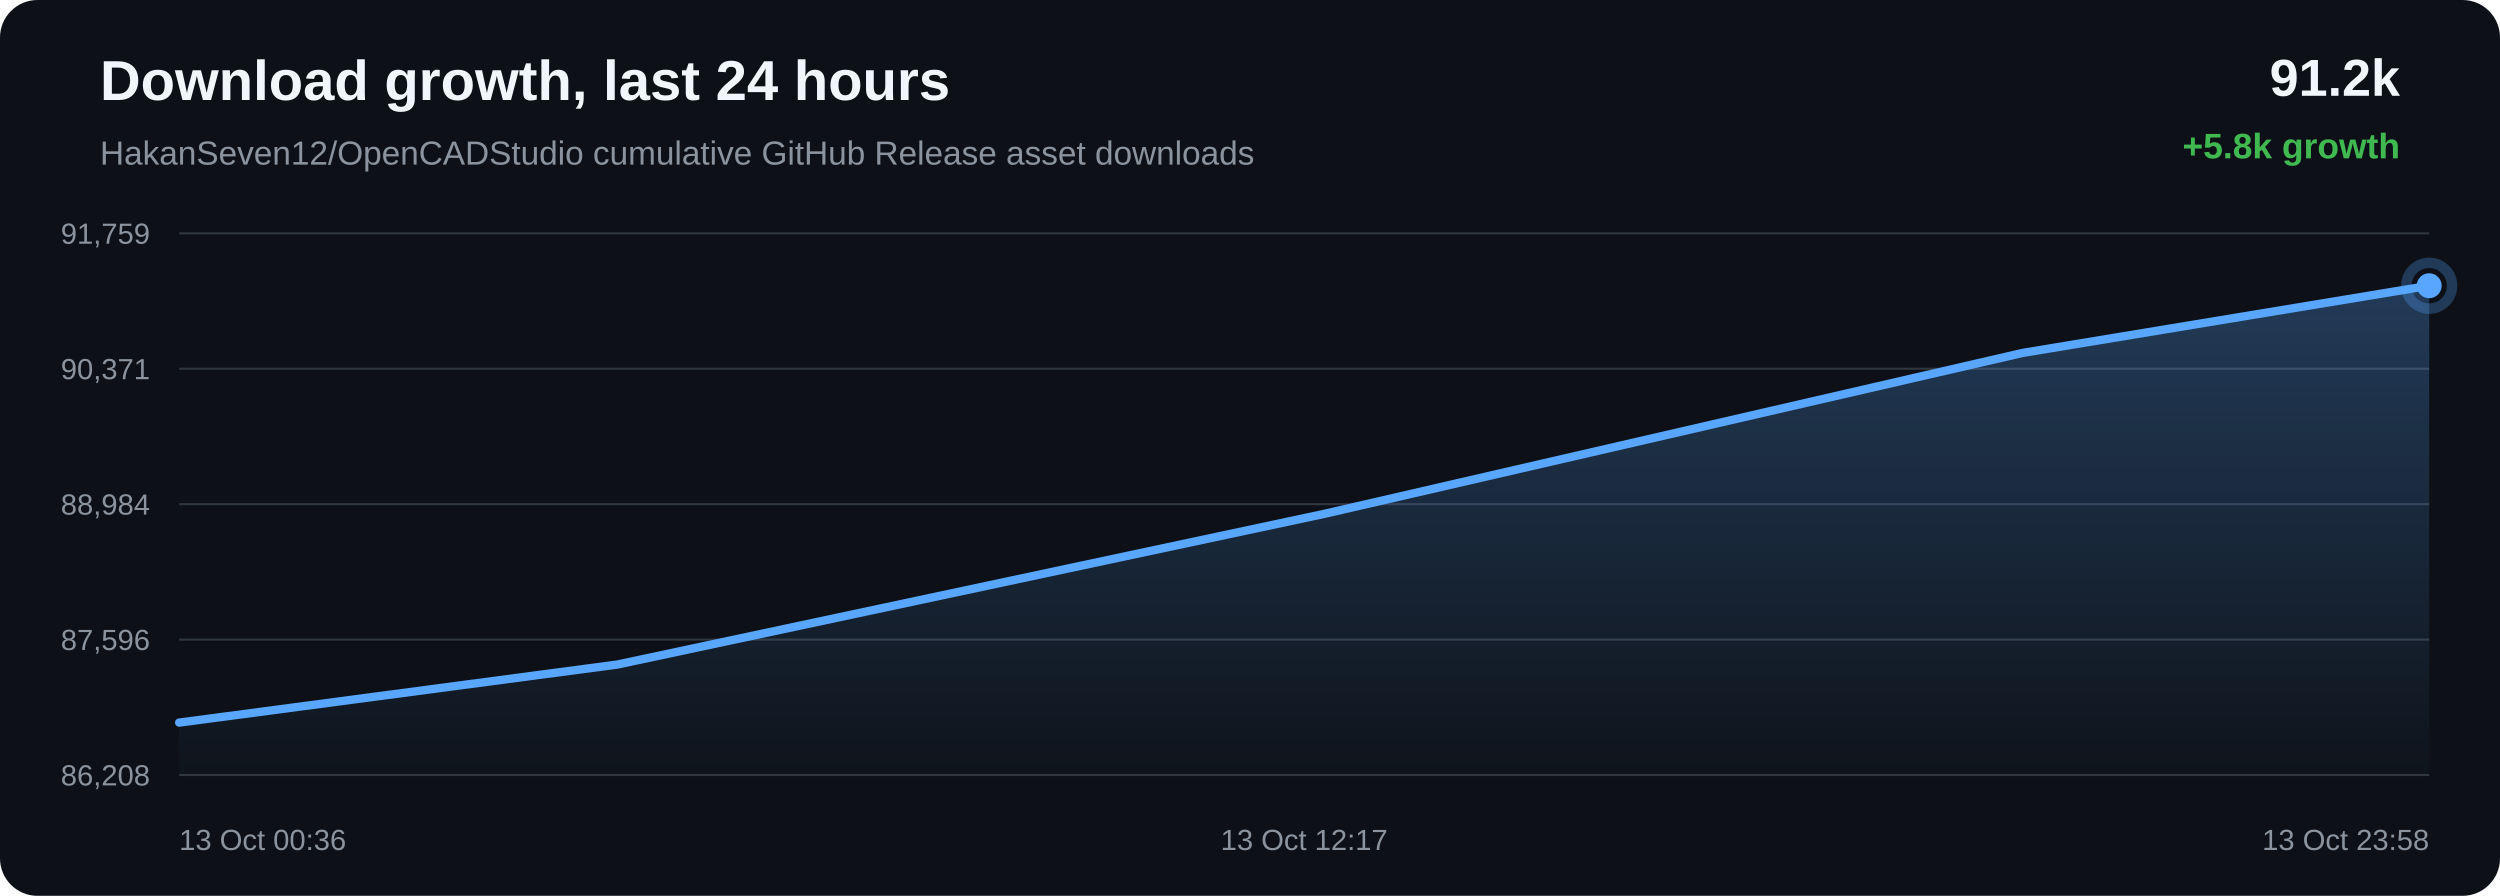
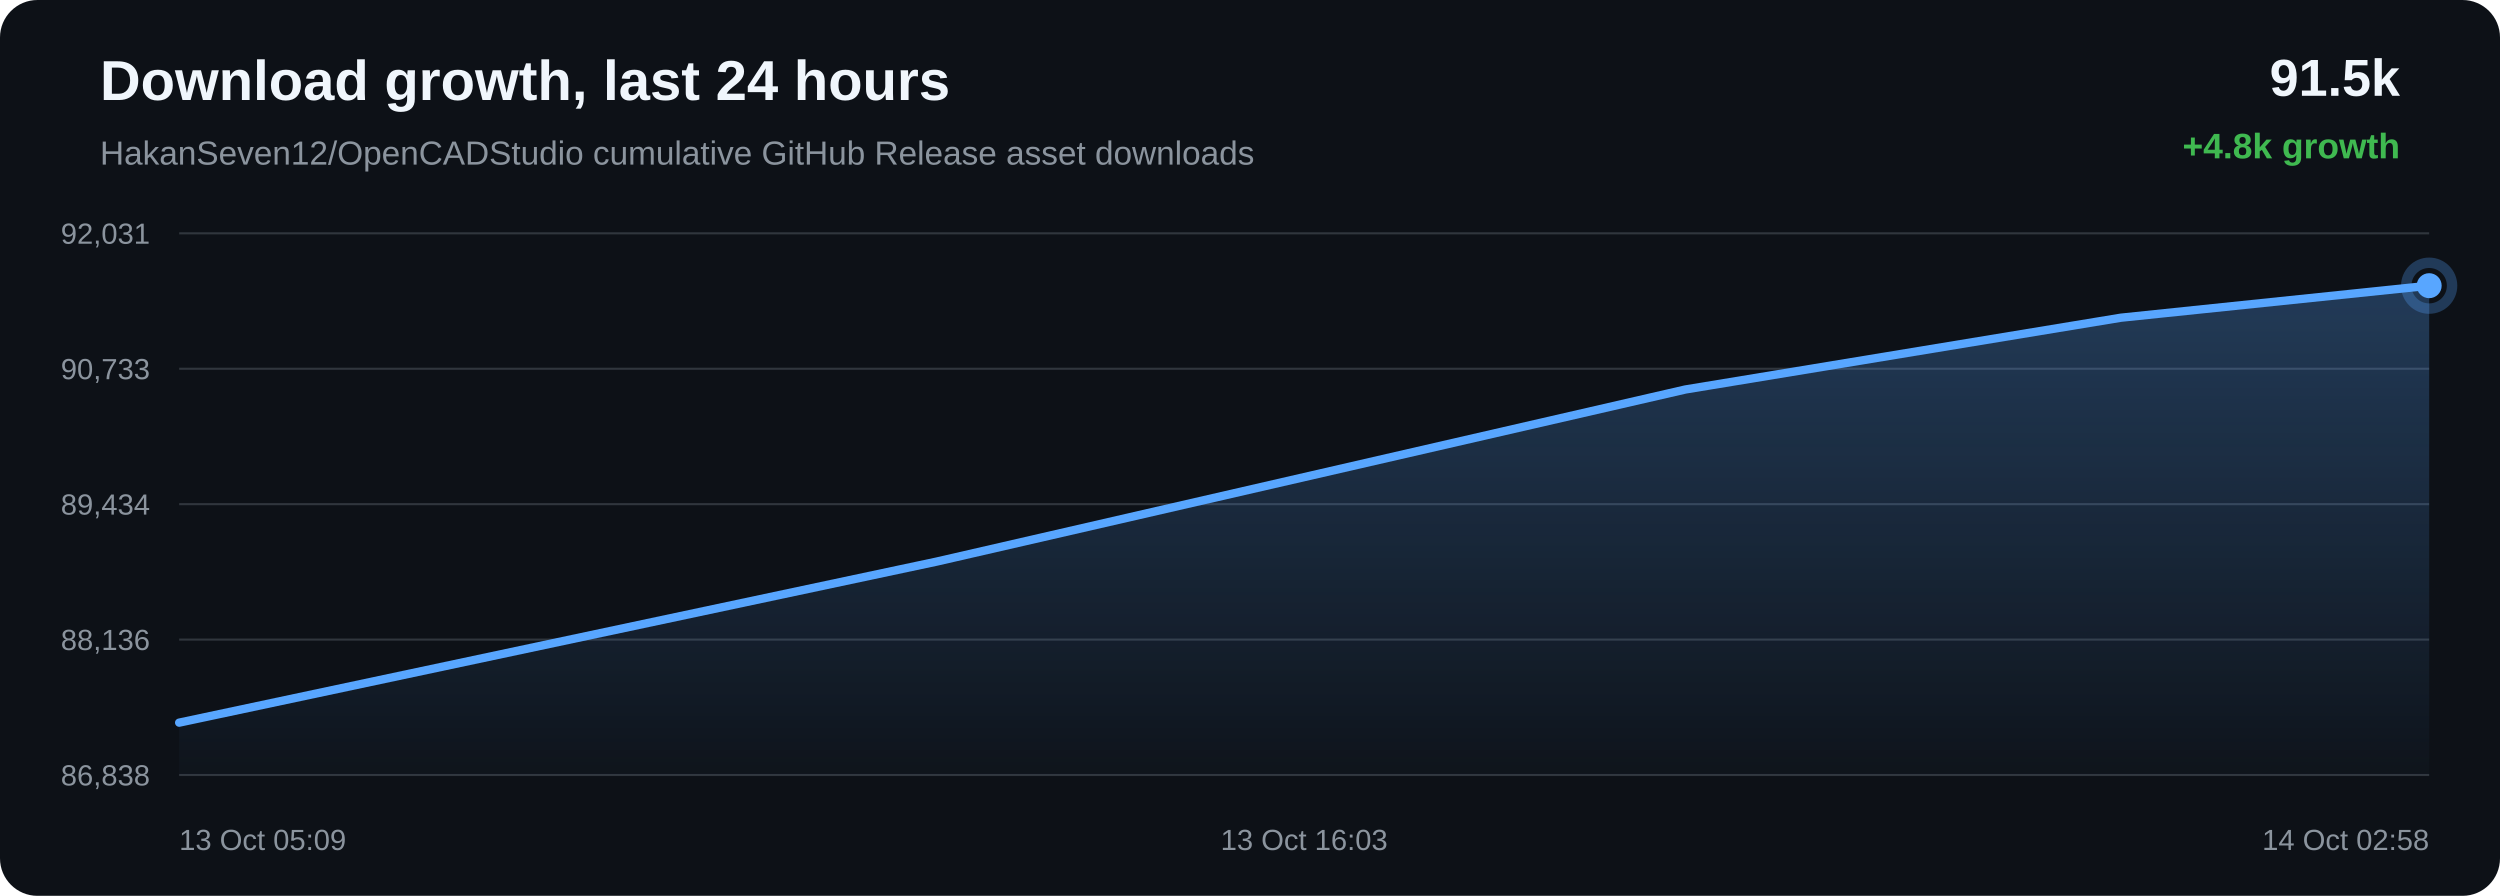
<svg xmlns="http://www.w3.org/2000/svg" width="1200" height="430" viewBox="0 0 1200 430">
  <defs>
    <linearGradient id="area" x1="0" x2="0" y1="0" y2="1">
      <stop offset="0%" stop-color="#58a6ff" stop-opacity="0.28" />
      <stop offset="100%" stop-color="#58a6ff" stop-opacity="0.02" />
    </linearGradient>
  </defs>
  <rect width="100%" height="100%" rx="18" fill="#0d1117" />
  <text x="48" y="48" fill="#f0f6fc" font-family="Arial, sans-serif" font-size="27" font-weight="700">Download growth, last 24 hours</text>
  <text x="48" y="79" fill="#8b949e" font-family="Arial, sans-serif" font-size="16">HakanSeven12/OpenCADStudio cumulative GitHub Release asset downloads</text>
-   <text x="1152" y="46" text-anchor="end" fill="#f0f6fc" font-family="Arial, sans-serif" font-size="25" font-weight="700">91.2k</text>
-   <text x="1152" y="76" text-anchor="end" fill="#3fb950" font-family="Arial, sans-serif" font-size="17" font-weight="700">+5.8k growth</text>
+   <text x="1152" y="46" text-anchor="end" fill="#f0f6fc" font-family="Arial, sans-serif" font-size="25" font-weight="700">91.5k</text>
+   <text x="1152" y="76" text-anchor="end" fill="#3fb950" font-family="Arial, sans-serif" font-size="17" font-weight="700">+4.8k growth</text>
  <line x1="86" y1="112.00" x2="1166" y2="112.00" stroke="#30363d" stroke-width="1" />
  <line x1="86" y1="177.00" x2="1166" y2="177.00" stroke="#30363d" stroke-width="1" />
  <line x1="86" y1="242.00" x2="1166" y2="242.00" stroke="#30363d" stroke-width="1" />
  <line x1="86" y1="307.00" x2="1166" y2="307.00" stroke="#30363d" stroke-width="1" />
  <line x1="86" y1="372.00" x2="1166" y2="372.00" stroke="#30363d" stroke-width="1" />
-   <text x="72" y="117.00" text-anchor="end" fill="#8b949e" font-family="Arial, sans-serif" font-size="14">91,759</text>
-   <text x="72" y="182.00" text-anchor="end" fill="#8b949e" font-family="Arial, sans-serif" font-size="14">90,371</text>
-   <text x="72" y="247.00" text-anchor="end" fill="#8b949e" font-family="Arial, sans-serif" font-size="14">88,984</text>
-   <text x="72" y="312.00" text-anchor="end" fill="#8b949e" font-family="Arial, sans-serif" font-size="14">87,596</text>
-   <text x="72" y="377.00" text-anchor="end" fill="#8b949e" font-family="Arial, sans-serif" font-size="14">86,208</text>
-   <path d="M 86.00 346.85 L 296.32 318.98 L 635.61 246.66 L 970.94 169.38 L 1166.00 137.15 L 1166.00 372.00 L 86.00 372.00 Z" fill="url(#area)" />
-   <path d="M 86.00 346.85 L 296.32 318.98 L 635.61 246.66 L 970.94 169.38 L 1166.00 137.15" fill="none" stroke="#58a6ff" stroke-width="4" stroke-linecap="round" stroke-linejoin="round" />
-   <circle cx="1166.00" cy="137.15" r="6" fill="#58a6ff" />
-   <circle cx="1166.00" cy="137.15" r="11" fill="none" stroke="#58a6ff" stroke-opacity="0.28" stroke-width="5" />
-   <text x="86.00" y="408" text-anchor="start" fill="#8b949e" font-family="Arial, sans-serif" font-size="14">13 Oct 00:36</text>
-   <text x="626.00" y="408" text-anchor="middle" fill="#8b949e" font-family="Arial, sans-serif" font-size="14">13 Oct 12:17</text>
-   <text x="1166.00" y="408" text-anchor="end" fill="#8b949e" font-family="Arial, sans-serif" font-size="14">13 Oct 23:58</text>
+   <text x="72" y="117.00" text-anchor="end" fill="#8b949e" font-family="Arial, sans-serif" font-size="14">92,031</text>
+   <text x="72" y="182.00" text-anchor="end" fill="#8b949e" font-family="Arial, sans-serif" font-size="14">90,733</text>
+   <text x="72" y="247.00" text-anchor="end" fill="#8b949e" font-family="Arial, sans-serif" font-size="14">89,434</text>
+   <text x="72" y="312.00" text-anchor="end" fill="#8b949e" font-family="Arial, sans-serif" font-size="14">88,136</text>
+   <text x="72" y="377.00" text-anchor="end" fill="#8b949e" font-family="Arial, sans-serif" font-size="14">86,838</text>
+   <path d="M 86.00 346.87 L 449.62 269.56 L 808.99 186.95 L 1018.03 152.50 L 1166.00 137.13 L 1166.00 372.00 L 86.00 372.00 Z" fill="url(#area)" />
+   <path d="M 86.00 346.87 L 449.62 269.56 L 808.99 186.95 L 1018.03 152.50 L 1166.00 137.13" fill="none" stroke="#58a6ff" stroke-width="4" stroke-linecap="round" stroke-linejoin="round" />
+   <circle cx="1166.00" cy="137.13" r="6" fill="#58a6ff" />
+   <circle cx="1166.00" cy="137.13" r="11" fill="none" stroke="#58a6ff" stroke-opacity="0.28" stroke-width="5" />
+   <text x="86.00" y="408" text-anchor="start" fill="#8b949e" font-family="Arial, sans-serif" font-size="14">13 Oct 05:09</text>
+   <text x="626.00" y="408" text-anchor="middle" fill="#8b949e" font-family="Arial, sans-serif" font-size="14">13 Oct 16:03</text>
+   <text x="1166.00" y="408" text-anchor="end" fill="#8b949e" font-family="Arial, sans-serif" font-size="14">14 Oct 02:58</text>
</svg>
